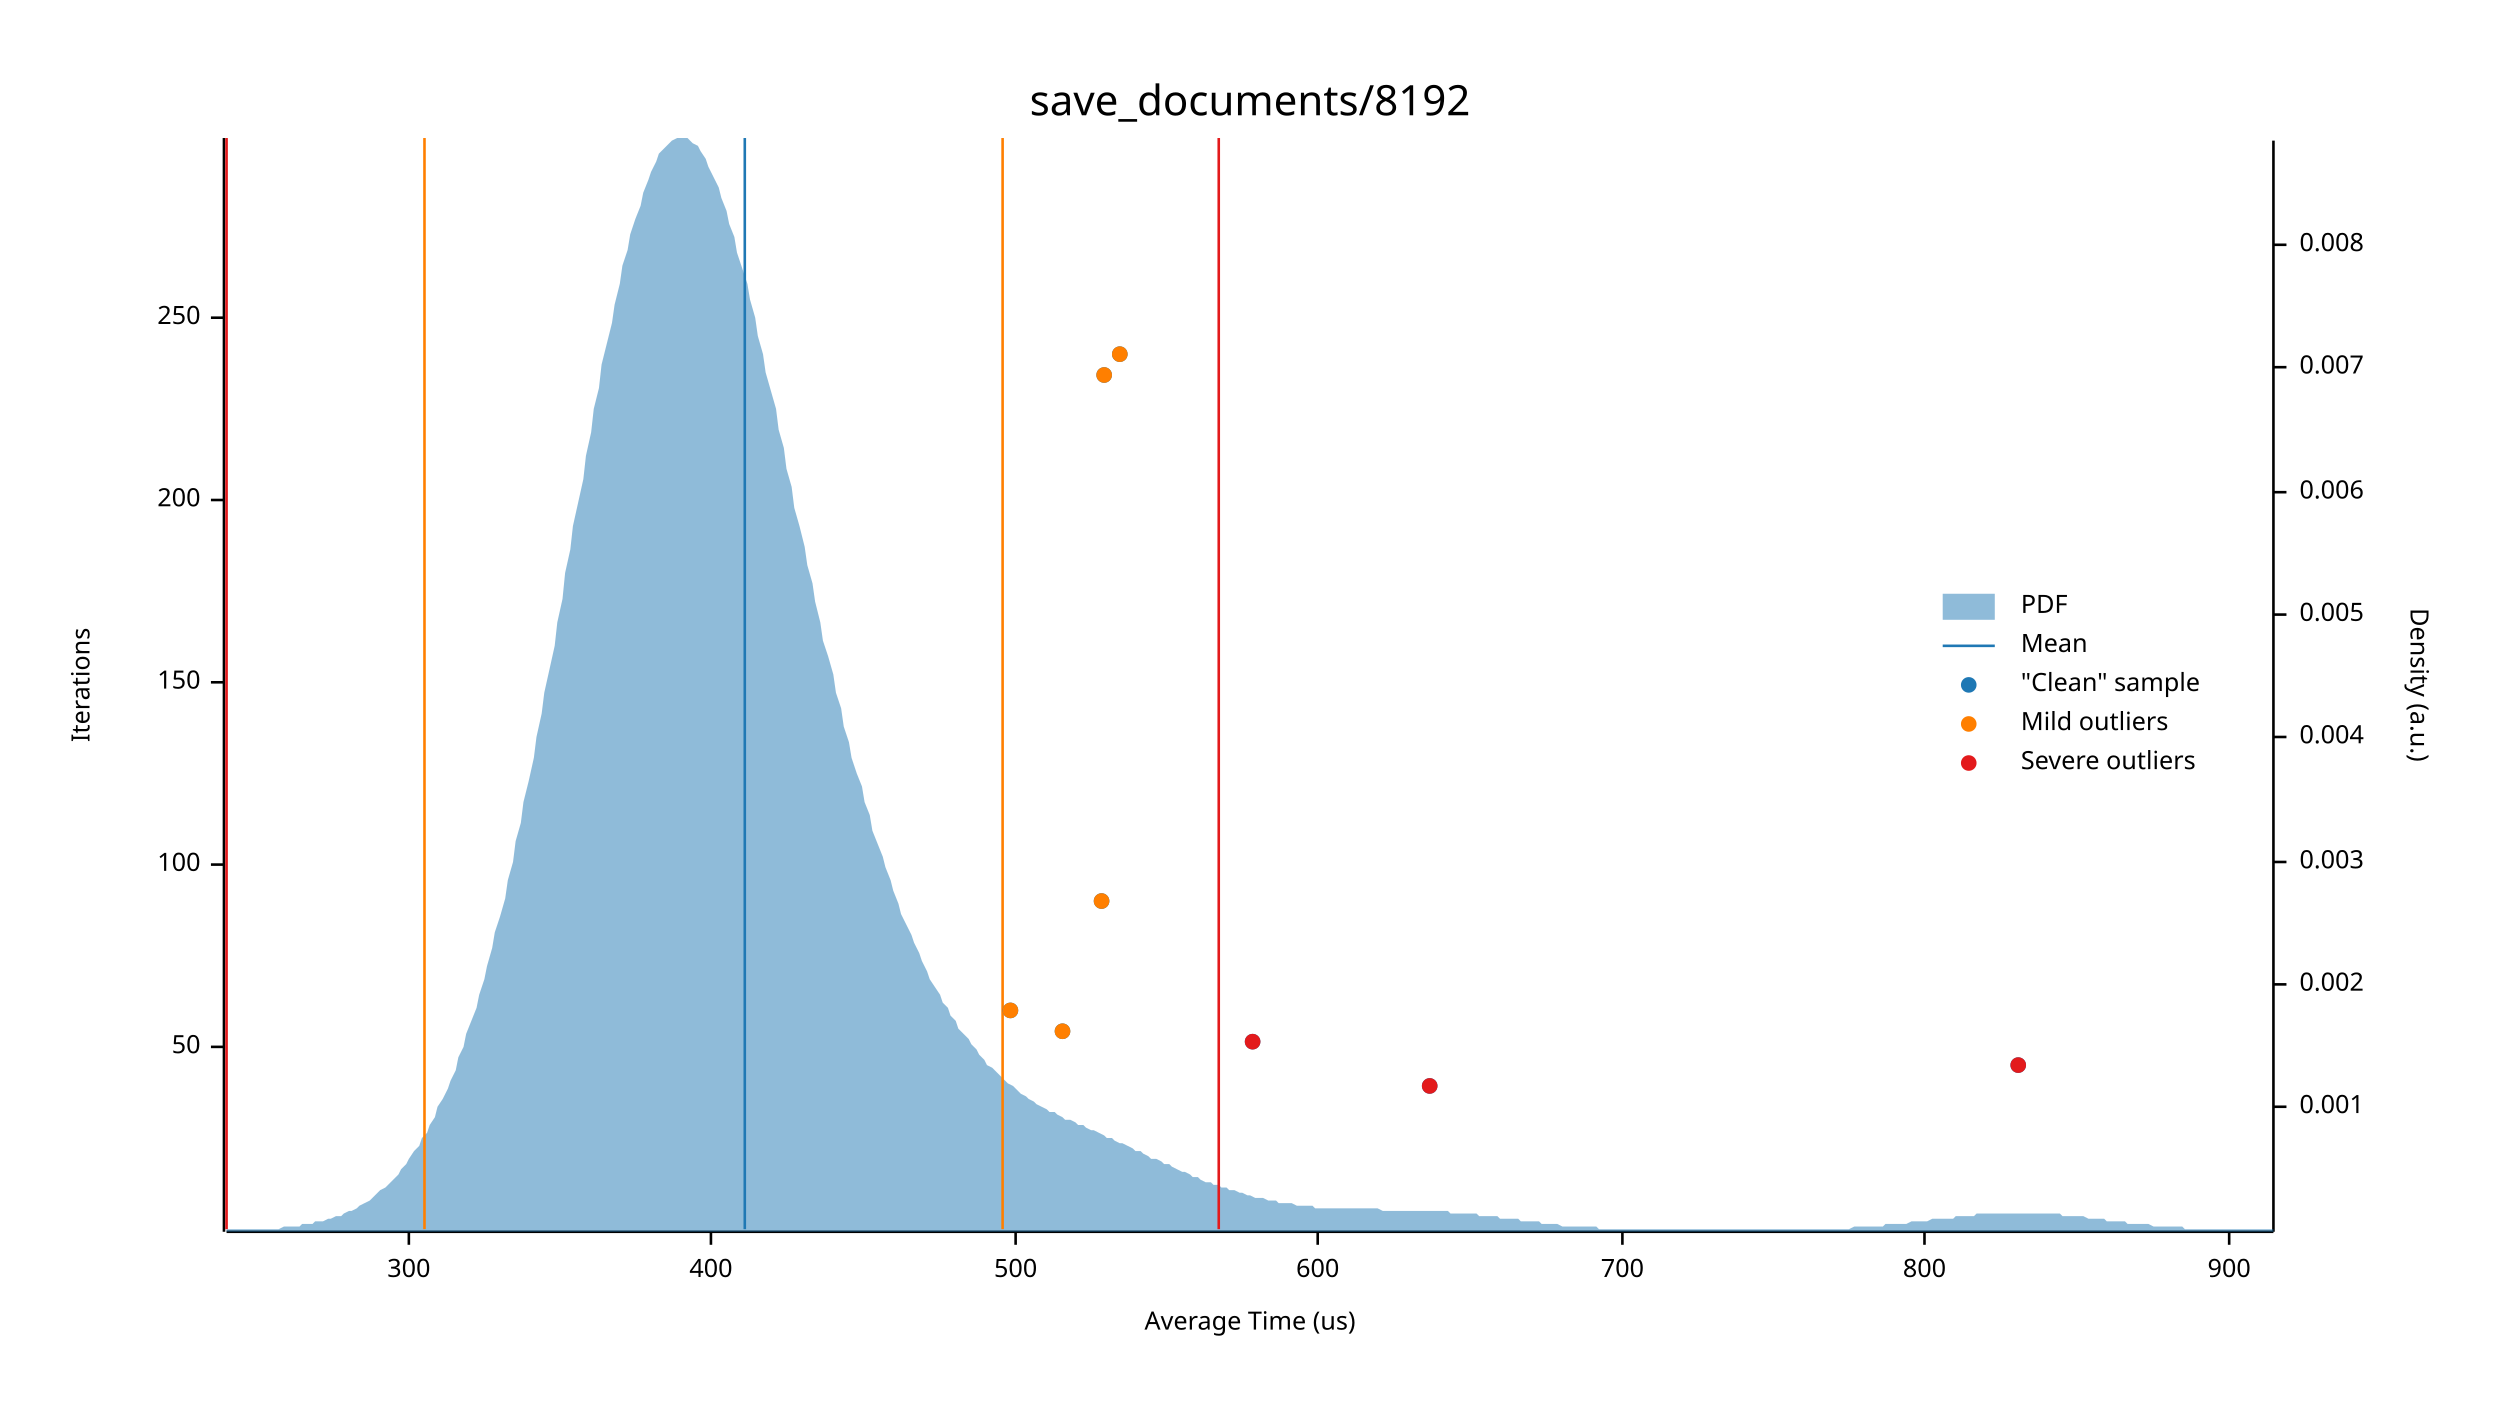
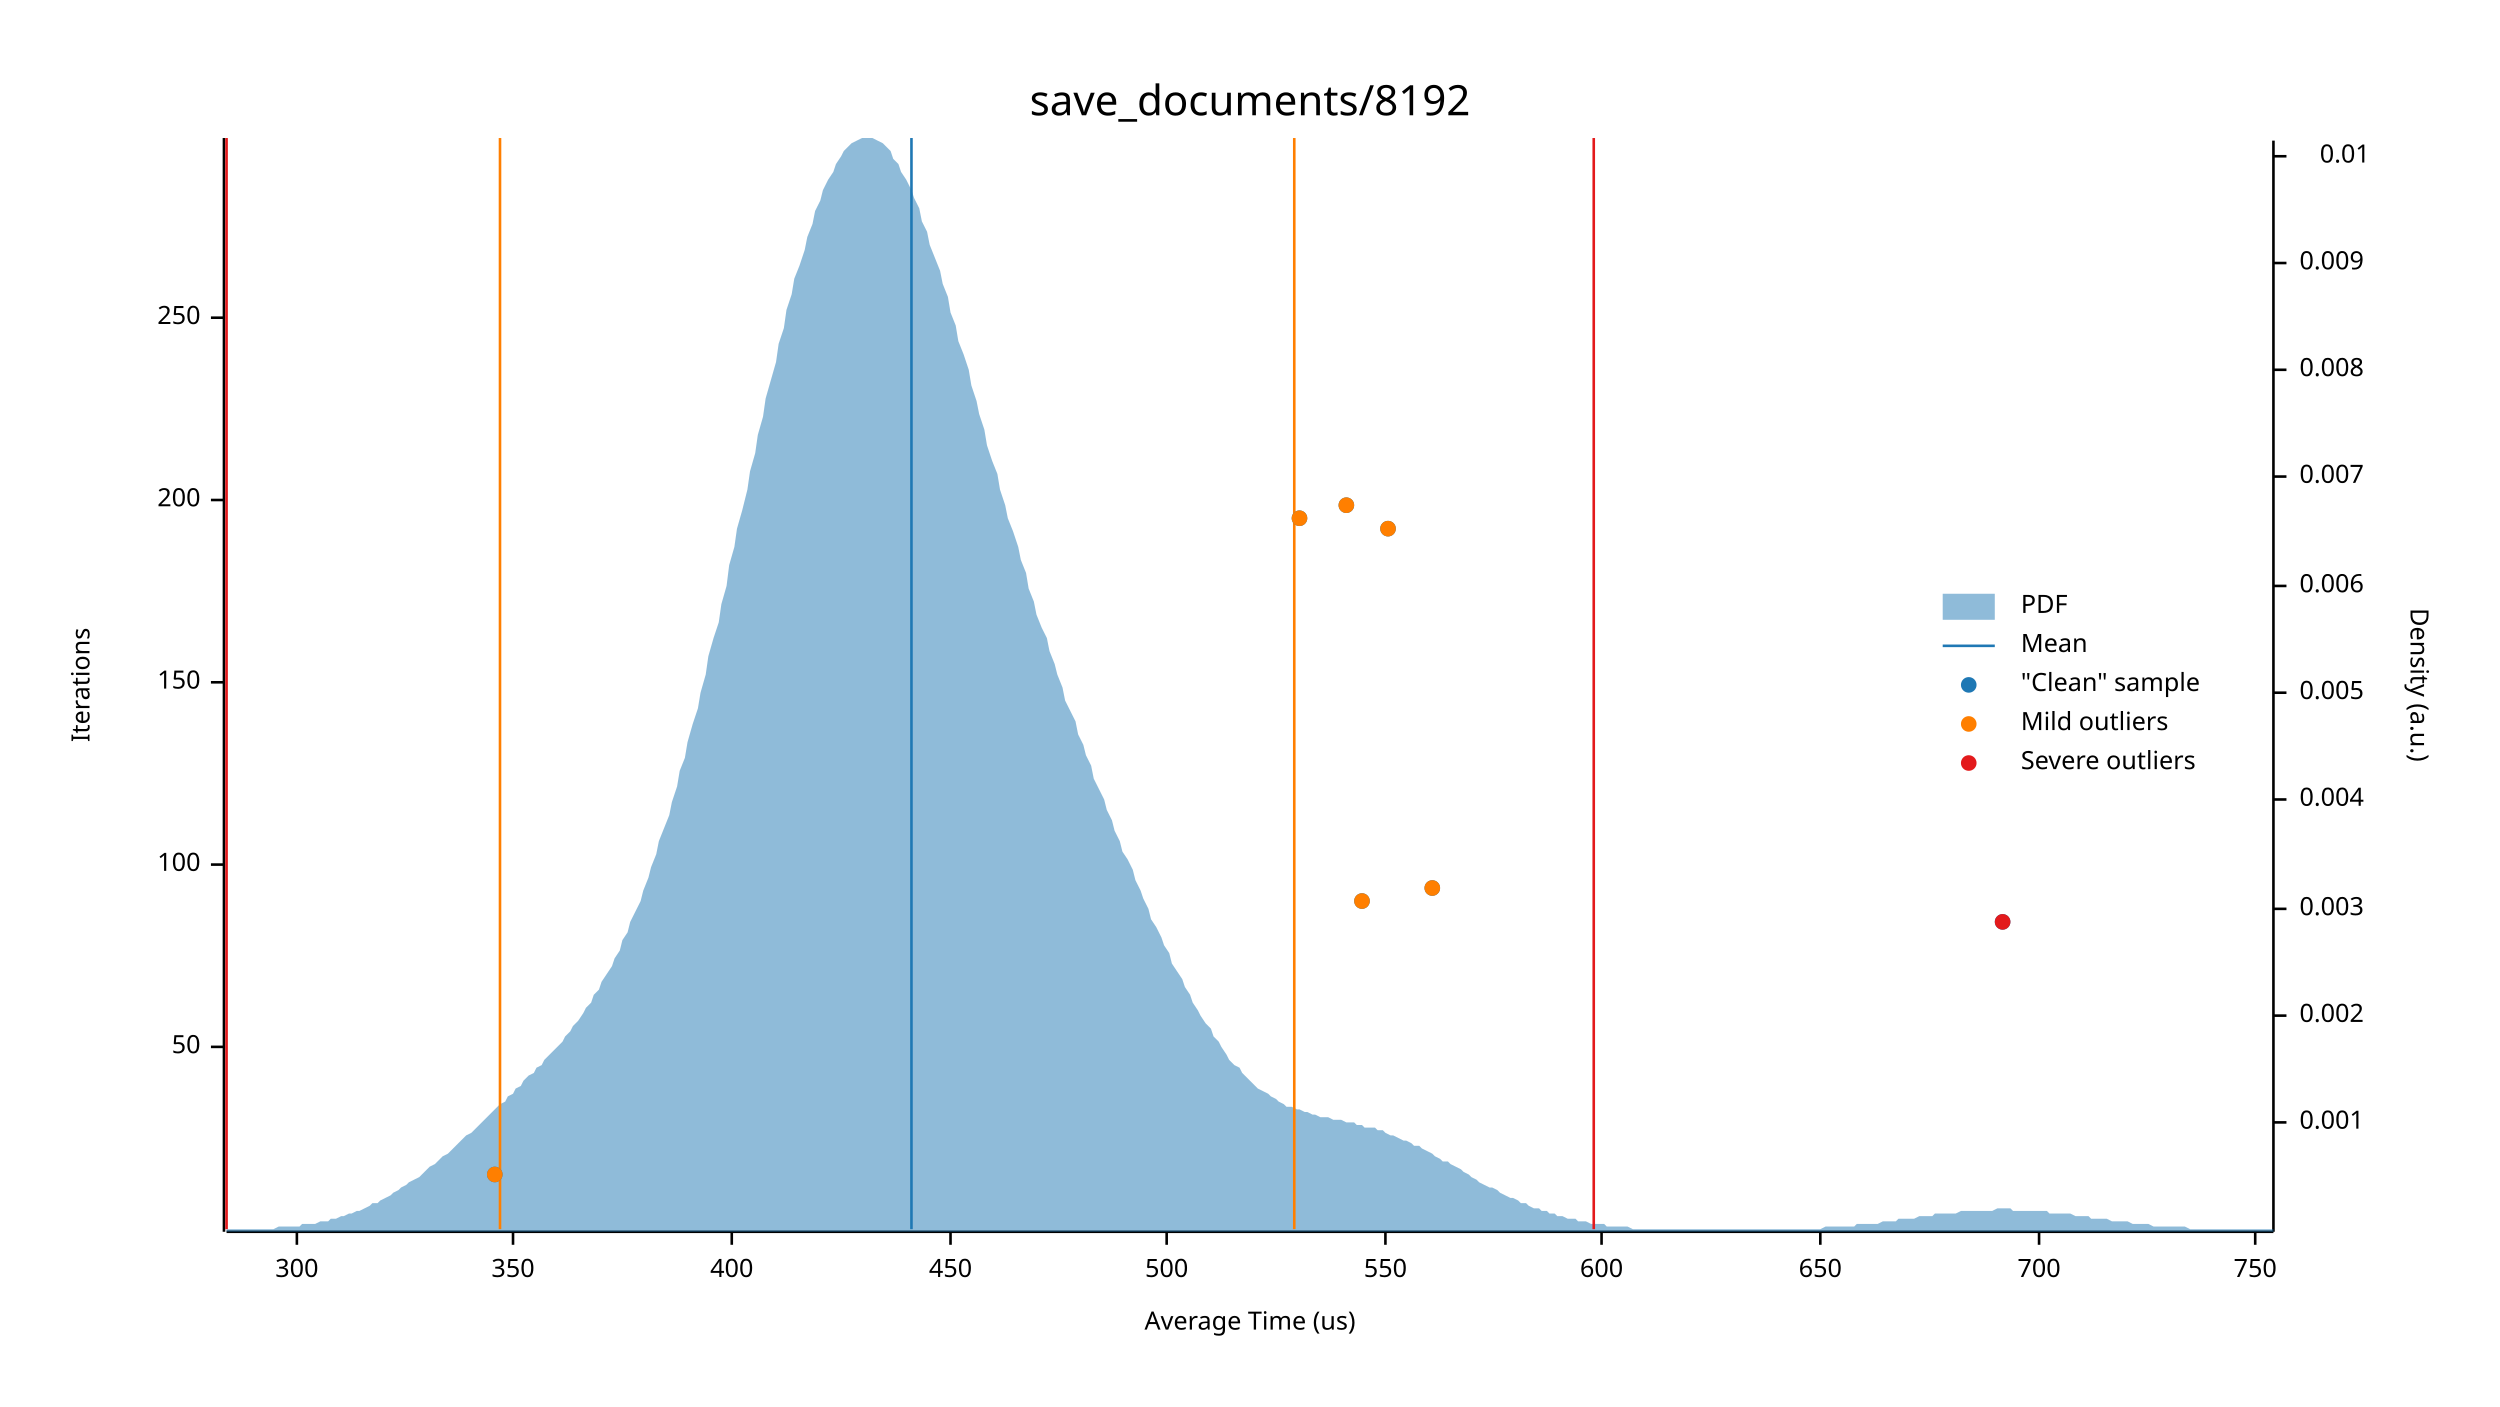
<svg xmlns="http://www.w3.org/2000/svg" width="960" height="540" viewBox="0 0 960 540">
  <text x="480" y="32" dy="0.76em" text-anchor="middle" font-family="sans-serif" font-size="16.129" opacity="1" fill="#000000">
save_documents/8192
</text>
  <text x="27" y="263" dy="0.76em" text-anchor="middle" font-family="sans-serif" font-size="9.677" opacity="1" fill="#000000" transform="rotate(270, 27, 263)">
Iterations
</text>
  <text x="480" y="513" dy="-0.5ex" text-anchor="middle" font-family="sans-serif" font-size="9.677" opacity="1" fill="#000000">
Average Time (us)
</text>
  <polyline fill="none" opacity="1" stroke="#000000" stroke-width="1" points="86,53 86,473 " />
  <text x="77" y="402" dy="0.5ex" text-anchor="end" font-family="sans-serif" font-size="9.677" opacity="1" fill="#000000">
50
</text>
  <polyline fill="none" opacity="1" stroke="#000000" stroke-width="1" points="81,402 86,402 " />
  <text x="77" y="332" dy="0.5ex" text-anchor="end" font-family="sans-serif" font-size="9.677" opacity="1" fill="#000000">
100
</text>
  <polyline fill="none" opacity="1" stroke="#000000" stroke-width="1" points="81,332 86,332 " />
  <text x="77" y="262" dy="0.5ex" text-anchor="end" font-family="sans-serif" font-size="9.677" opacity="1" fill="#000000">
150
</text>
  <polyline fill="none" opacity="1" stroke="#000000" stroke-width="1" points="81,262 86,262 " />
  <text x="77" y="192" dy="0.5ex" text-anchor="end" font-family="sans-serif" font-size="9.677" opacity="1" fill="#000000">
200
</text>
  <polyline fill="none" opacity="1" stroke="#000000" stroke-width="1" points="81,192 86,192 " />
  <text x="77" y="122" dy="0.5ex" text-anchor="end" font-family="sans-serif" font-size="9.677" opacity="1" fill="#000000">
250
</text>
  <polyline fill="none" opacity="1" stroke="#000000" stroke-width="1" points="81,122 86,122 " />
  <polyline fill="none" opacity="1" stroke="#000000" stroke-width="1" points="87,473 873,473 " />
-   <text x="157" y="483" dy="0.76em" text-anchor="middle" font-family="sans-serif" font-size="9.677" opacity="1" fill="#000000">
+   <text x="114" y="483" dy="0.76em" text-anchor="middle" font-family="sans-serif" font-size="9.677" opacity="1" fill="#000000">
300
</text>
-   <polyline fill="none" opacity="1" stroke="#000000" stroke-width="1" points="157,473 157,478 " />
-   <text x="273" y="483" dy="0.76em" text-anchor="middle" font-family="sans-serif" font-size="9.677" opacity="1" fill="#000000">
+   <polyline fill="none" opacity="1" stroke="#000000" stroke-width="1" points="114,473 114,478 " />
+   <text x="197" y="483" dy="0.76em" text-anchor="middle" font-family="sans-serif" font-size="9.677" opacity="1" fill="#000000">
+ 350
+ </text>
+   <polyline fill="none" opacity="1" stroke="#000000" stroke-width="1" points="197,473 197,478 " />
+   <text x="281" y="483" dy="0.76em" text-anchor="middle" font-family="sans-serif" font-size="9.677" opacity="1" fill="#000000">
400
</text>
-   <polyline fill="none" opacity="1" stroke="#000000" stroke-width="1" points="273,473 273,478 " />
-   <text x="390" y="483" dy="0.76em" text-anchor="middle" font-family="sans-serif" font-size="9.677" opacity="1" fill="#000000">
+   <polyline fill="none" opacity="1" stroke="#000000" stroke-width="1" points="281,473 281,478 " />
+   <text x="365" y="483" dy="0.76em" text-anchor="middle" font-family="sans-serif" font-size="9.677" opacity="1" fill="#000000">
+ 450
+ </text>
+   <polyline fill="none" opacity="1" stroke="#000000" stroke-width="1" points="365,473 365,478 " />
+   <text x="448" y="483" dy="0.76em" text-anchor="middle" font-family="sans-serif" font-size="9.677" opacity="1" fill="#000000">
500
</text>
-   <polyline fill="none" opacity="1" stroke="#000000" stroke-width="1" points="390,473 390,478 " />
-   <text x="506" y="483" dy="0.76em" text-anchor="middle" font-family="sans-serif" font-size="9.677" opacity="1" fill="#000000">
+   <polyline fill="none" opacity="1" stroke="#000000" stroke-width="1" points="448,473 448,478 " />
+   <text x="532" y="483" dy="0.76em" text-anchor="middle" font-family="sans-serif" font-size="9.677" opacity="1" fill="#000000">
+ 550
+ </text>
+   <polyline fill="none" opacity="1" stroke="#000000" stroke-width="1" points="532,473 532,478 " />
+   <text x="615" y="483" dy="0.76em" text-anchor="middle" font-family="sans-serif" font-size="9.677" opacity="1" fill="#000000">
600
</text>
-   <polyline fill="none" opacity="1" stroke="#000000" stroke-width="1" points="506,473 506,478 " />
-   <text x="623" y="483" dy="0.76em" text-anchor="middle" font-family="sans-serif" font-size="9.677" opacity="1" fill="#000000">
+   <polyline fill="none" opacity="1" stroke="#000000" stroke-width="1" points="615,473 615,478 " />
+   <text x="699" y="483" dy="0.76em" text-anchor="middle" font-family="sans-serif" font-size="9.677" opacity="1" fill="#000000">
+ 650
+ </text>
+   <polyline fill="none" opacity="1" stroke="#000000" stroke-width="1" points="699,473 699,478 " />
+   <text x="783" y="483" dy="0.76em" text-anchor="middle" font-family="sans-serif" font-size="9.677" opacity="1" fill="#000000">
700
</text>
-   <polyline fill="none" opacity="1" stroke="#000000" stroke-width="1" points="623,473 623,478 " />
-   <text x="739" y="483" dy="0.76em" text-anchor="middle" font-family="sans-serif" font-size="9.677" opacity="1" fill="#000000">
- 800
+   <polyline fill="none" opacity="1" stroke="#000000" stroke-width="1" points="783,473 783,478 " />
+   <text x="866" y="483" dy="0.76em" text-anchor="middle" font-family="sans-serif" font-size="9.677" opacity="1" fill="#000000">
+ 750
</text>
-   <polyline fill="none" opacity="1" stroke="#000000" stroke-width="1" points="739,473 739,478 " />
-   <text x="856" y="483" dy="0.76em" text-anchor="middle" font-family="sans-serif" font-size="9.677" opacity="1" fill="#000000">
- 900
- </text>
-   <polyline fill="none" opacity="1" stroke="#000000" stroke-width="1" points="856,473 856,478 " />
+   <polyline fill="none" opacity="1" stroke="#000000" stroke-width="1" points="866,473 866,478 " />
  <text x="933" y="263" dy="0.76em" text-anchor="middle" font-family="sans-serif" font-size="9.677" opacity="1" fill="#000000" transform="rotate(90, 933, 263)">
Density (a.u.)
</text>
  <polyline fill="none" opacity="1" stroke="#000000" stroke-width="1" points="873,54 873,473 " />
-   <text x="883" y="425" dy="0.5ex" text-anchor="start" font-family="sans-serif" font-size="9.677" opacity="1" fill="#000000">
+   <text x="883" y="431" dy="0.5ex" text-anchor="start" font-family="sans-serif" font-size="9.677" opacity="1" fill="#000000">
0.001
</text>
-   <polyline fill="none" opacity="1" stroke="#000000" stroke-width="1" points="873,425 878,425 " />
-   <text x="883" y="378" dy="0.5ex" text-anchor="start" font-family="sans-serif" font-size="9.677" opacity="1" fill="#000000">
+   <polyline fill="none" opacity="1" stroke="#000000" stroke-width="1" points="873,431 878,431 " />
+   <text x="883" y="390" dy="0.5ex" text-anchor="start" font-family="sans-serif" font-size="9.677" opacity="1" fill="#000000">
0.002
</text>
-   <polyline fill="none" opacity="1" stroke="#000000" stroke-width="1" points="873,378 878,378 " />
-   <text x="883" y="331" dy="0.5ex" text-anchor="start" font-family="sans-serif" font-size="9.677" opacity="1" fill="#000000">
+   <polyline fill="none" opacity="1" stroke="#000000" stroke-width="1" points="873,390 878,390 " />
+   <text x="883" y="349" dy="0.5ex" text-anchor="start" font-family="sans-serif" font-size="9.677" opacity="1" fill="#000000">
0.003
</text>
-   <polyline fill="none" opacity="1" stroke="#000000" stroke-width="1" points="873,331 878,331 " />
-   <text x="883" y="283" dy="0.5ex" text-anchor="start" font-family="sans-serif" font-size="9.677" opacity="1" fill="#000000">
+   <polyline fill="none" opacity="1" stroke="#000000" stroke-width="1" points="873,349 878,349 " />
+   <text x="883" y="307" dy="0.5ex" text-anchor="start" font-family="sans-serif" font-size="9.677" opacity="1" fill="#000000">
0.004
</text>
-   <polyline fill="none" opacity="1" stroke="#000000" stroke-width="1" points="873,283 878,283 " />
-   <text x="883" y="236" dy="0.5ex" text-anchor="start" font-family="sans-serif" font-size="9.677" opacity="1" fill="#000000">
+   <polyline fill="none" opacity="1" stroke="#000000" stroke-width="1" points="873,307 878,307 " />
+   <text x="883" y="266" dy="0.5ex" text-anchor="start" font-family="sans-serif" font-size="9.677" opacity="1" fill="#000000">
0.005
</text>
-   <polyline fill="none" opacity="1" stroke="#000000" stroke-width="1" points="873,236 878,236 " />
-   <text x="883" y="189" dy="0.5ex" text-anchor="start" font-family="sans-serif" font-size="9.677" opacity="1" fill="#000000">
+   <polyline fill="none" opacity="1" stroke="#000000" stroke-width="1" points="873,266 878,266 " />
+   <text x="883" y="225" dy="0.5ex" text-anchor="start" font-family="sans-serif" font-size="9.677" opacity="1" fill="#000000">
0.006
</text>
-   <polyline fill="none" opacity="1" stroke="#000000" stroke-width="1" points="873,189 878,189 " />
-   <text x="883" y="141" dy="0.5ex" text-anchor="start" font-family="sans-serif" font-size="9.677" opacity="1" fill="#000000">
+   <polyline fill="none" opacity="1" stroke="#000000" stroke-width="1" points="873,225 878,225 " />
+   <text x="883" y="183" dy="0.5ex" text-anchor="start" font-family="sans-serif" font-size="9.677" opacity="1" fill="#000000">
0.007
</text>
-   <polyline fill="none" opacity="1" stroke="#000000" stroke-width="1" points="873,141 878,141 " />
-   <text x="883" y="94" dy="0.5ex" text-anchor="start" font-family="sans-serif" font-size="9.677" opacity="1" fill="#000000">
+   <polyline fill="none" opacity="1" stroke="#000000" stroke-width="1" points="873,183 878,183 " />
+   <text x="883" y="142" dy="0.5ex" text-anchor="start" font-family="sans-serif" font-size="9.677" opacity="1" fill="#000000">
0.008
</text>
-   <polyline fill="none" opacity="1" stroke="#000000" stroke-width="1" points="873,94 878,94 " />
-   <polygon opacity="0.5" fill="#1F78B4" points="87,472 88,472 90,472 91,472 93,472 94,472 96,472 98,472 99,472 101,472 102,472 104,472 105,472 107,472 109,471 110,471 112,471 113,471 115,471 116,470 118,470 120,470 121,469 123,469 124,469 126,468 127,468 129,467 131,467 132,466 134,465 135,465 137,464 138,463 140,462 142,461 143,460 145,458 146,457 148,456 150,454 151,453 153,451 154,449 156,447 157,445 159,442 161,440 162,437 164,435 165,432 167,429 168,425 170,422 172,418 173,415 175,411 176,406 178,402 179,397 181,392 183,387 184,382 186,376 187,371 189,364 190,358 192,352 194,345 195,338 197,331 198,323 200,316 201,308 203,300 205,291 206,283 208,274 209,266 211,257 213,248 214,239 216,230 217,220 219,211 220,202 222,193 224,184 225,175 227,166 228,157 230,149 231,140 233,132 235,124 236,117 238,109 239,102 241,96 242,90 244,84 246,79 247,74 249,69 250,66 252,62 253,59 255,57 257,55 258,54 260,53 261,53 263,53 264,53 266,55 268,56 269,58 271,61 272,64 274,68 276,72 277,76 279,81 280,86 282,91 283,97 285,103 287,109 288,115 290,122 291,129 293,136 294,143 296,150 298,157 299,165 301,172 302,180 304,187 305,195 307,202 309,210 310,217 312,224 313,231 315,239 316,246 318,252 320,259 321,266 323,272 324,279 326,285 327,291 329,297 331,302 332,308 334,313 335,319 337,324 339,329 340,333 342,338 343,342 345,347 346,351 348,355 350,359 351,362 353,366 354,369 356,373 357,376 359,379 361,382 362,385 364,387 365,390 367,392 368,395 370,397 372,399 373,401 375,403 376,405 378,407 379,409 381,410 383,412 384,413 386,415 387,416 389,417 391,419 392,420 394,421 395,422 397,423 398,424 400,425 402,426 403,427 405,427 406,428 408,429 409,430 411,430 413,431 414,432 416,432 417,433 419,434 420,434 422,435 424,436 425,437 427,437 428,438 430,439 431,439 433,440 435,441 436,442 438,442 439,443 441,444 442,445 444,445 446,446 447,447 449,447 450,448 452,449 454,450 455,450 457,451 458,452 460,452 461,453 463,454 465,454 466,455 468,455 469,456 471,456 472,457 474,457 476,458 477,458 479,459 480,459 482,460 483,460 485,460 487,461 488,461 490,461 491,462 493,462 494,462 496,462 498,463 499,463 501,463 502,463 504,463 505,464 507,464 509,464 510,464 512,464 513,464 515,464 517,464 518,464 520,464 521,464 523,464 524,464 526,464 528,464 529,464 531,465 532,465 534,465 535,465 537,465 539,465 540,465 542,465 543,465 545,465 546,465 548,465 550,465 551,465 553,465 554,465 556,465 557,466 559,466 561,466 562,466 564,466 565,466 567,466 568,467 570,467 572,467 573,467 575,467 576,468 578,468 580,468 581,468 583,468 584,469 586,469 587,469 589,469 591,469 592,470 594,470 595,470 597,470 598,470 600,471 602,471 603,471 605,471 606,471 608,471 609,471 611,471 613,471 614,472 616,472 617,472 619,472 620,472 622,472 624,472 625,472 627,472 628,472 630,472 632,472 633,472 635,472 636,472 638,472 639,472 641,472 643,472 644,472 646,472 647,472 649,472 650,472 652,472 654,472 655,472 657,472 658,472 660,472 661,472 663,472 665,472 666,472 668,472 669,472 671,472 672,472 674,472 676,472 677,472 679,472 680,472 682,472 683,472 685,472 687,472 688,472 690,472 691,472 693,472 695,472 696,472 698,472 699,472 701,472 702,472 704,472 706,472 707,472 709,472 710,472 712,471 713,471 715,471 717,471 718,471 720,471 721,471 723,471 724,470 726,470 728,470 729,470 731,470 732,470 734,469 735,469 737,469 739,469 740,469 742,468 743,468 745,468 746,468 748,468 750,468 751,467 753,467 754,467 756,467 758,467 759,466 761,466 762,466 764,466 765,466 767,466 769,466 770,466 772,466 773,466 775,466 776,466 778,466 780,466 781,466 783,466 784,466 786,466 787,466 789,466 791,466 792,467 794,467 795,467 797,467 798,467 800,467 802,468 803,468 805,468 806,468 808,468 809,469 811,469 813,469 814,469 816,469 817,470 819,470 821,470 822,470 824,470 825,470 827,471 828,471 830,471 832,471 833,471 835,471 836,471 838,471 839,472 841,472 843,472 844,472 846,472 847,472 849,472 850,472 852,472 854,472 855,472 857,472 858,472 860,472 861,472 863,472 865,472 866,472 868,472 869,472 871,472 873,472 873,473 87,473 " />
-   <polyline fill="none" opacity="1" stroke="#1F78B4" stroke-width="1" points="286,472 286,53 " />
-   <polyline fill="none" opacity="1" stroke="#FF7F00" stroke-width="1" points="163,472 163,53 " />
-   <polyline fill="none" opacity="1" stroke="#FF7F00" stroke-width="1" points="385,472 385,53 " />
+   <polyline fill="none" opacity="1" stroke="#000000" stroke-width="1" points="873,142 878,142 " />
+   <text x="883" y="101" dy="0.5ex" text-anchor="start" font-family="sans-serif" font-size="9.677" opacity="1" fill="#000000">
+ 0.009
+ </text>
+   <polyline fill="none" opacity="1" stroke="#000000" stroke-width="1" points="873,101 878,101 " />
+   <text x="910" y="60" dy="0.5ex" text-anchor="end" font-family="sans-serif" font-size="9.677" opacity="1" fill="#000000">
+ 0.01
+ </text>
+   <polyline fill="none" opacity="1" stroke="#000000" stroke-width="1" points="873,60 878,60 " />
+   <polygon opacity="0.5" fill="#1F78B4" points="87,472 88,472 90,472 91,472 93,472 94,472 96,472 98,472 99,472 101,472 102,472 104,472 105,472 107,471 109,471 110,471 112,471 113,471 115,471 116,470 118,470 120,470 121,470 123,469 124,469 126,469 127,468 129,468 131,467 132,467 134,466 135,466 137,465 138,465 140,464 142,463 143,462 145,462 146,461 148,460 150,459 151,458 153,457 154,456 156,455 157,454 159,453 161,452 162,451 164,449 165,448 167,447 168,446 170,444 172,443 173,442 175,440 176,439 178,437 179,436 181,435 183,433 184,432 186,430 187,429 189,427 190,426 192,424 194,423 195,421 197,420 198,418 200,417 201,415 203,413 205,412 206,410 208,409 209,407 211,405 213,403 214,402 216,400 217,398 219,396 220,394 222,392 224,389 225,387 227,385 228,382 230,380 231,377 233,374 235,371 236,368 238,365 239,361 241,358 242,354 244,350 246,346 247,342 249,337 250,333 252,328 253,323 255,318 257,313 258,308 260,302 261,296 263,291 264,285 266,278 268,272 269,266 271,259 272,252 274,245 276,239 277,232 279,225 280,217 282,210 283,203 285,196 287,188 288,181 290,174 291,167 293,160 294,153 296,146 298,139 299,132 301,126 302,119 304,113 305,107 307,102 309,96 310,91 312,86 313,81 315,77 316,73 318,69 320,66 321,63 323,60 324,58 326,56 327,55 329,54 331,53 332,53 334,53 335,53 337,54 339,55 340,56 342,58 343,61 345,63 346,66 348,69 350,73 351,76 353,80 354,85 356,89 357,94 359,99 361,104 362,109 364,114 365,120 367,125 368,131 370,136 372,142 373,148 375,154 376,159 378,165 379,171 381,177 383,182 384,188 386,194 387,199 389,204 391,210 392,215 394,220 395,226 397,231 398,236 400,241 402,245 403,250 405,255 406,259 408,264 409,269 411,273 413,277 414,282 416,286 417,290 419,294 420,299 422,303 424,307 425,311 427,315 428,319 430,323 431,327 433,330 435,334 436,338 438,342 439,345 441,349 442,353 444,356 446,360 447,363 449,366 450,370 452,373 454,376 455,379 457,382 458,385 460,388 461,390 463,393 465,395 466,398 468,400 469,402 471,405 472,407 474,409 476,410 477,412 479,414 480,415 482,417 483,418 485,419 487,420 488,421 490,422 491,423 493,424 494,425 496,425 498,426 499,426 501,427 502,427 504,428 505,428 507,429 509,429 510,429 512,430 513,430 515,430 517,431 518,431 520,431 521,432 523,432 524,433 526,433 528,433 529,434 531,434 532,435 534,436 535,436 537,437 539,438 540,438 542,439 543,440 545,440 546,441 548,442 550,443 551,444 553,445 554,446 556,446 557,447 559,448 561,449 562,450 564,451 565,452 567,453 568,454 570,455 572,456 573,456 575,457 576,458 578,459 580,460 581,460 583,461 584,462 586,462 587,463 589,464 591,464 592,465 594,465 595,466 597,466 598,467 600,467 602,468 603,468 605,468 606,469 608,469 609,469 611,470 613,470 614,470 616,470 617,471 619,471 620,471 622,471 624,471 625,471 627,472 628,472 630,472 632,472 633,472 635,472 636,472 638,472 639,472 641,472 643,472 644,472 646,472 647,472 649,472 650,472 652,472 654,472 655,472 657,472 658,472 660,472 661,472 663,472 665,472 666,472 668,472 669,472 671,472 672,472 674,472 676,472 677,472 679,472 680,472 682,472 683,472 685,472 687,472 688,472 690,472 691,472 693,472 695,472 696,472 698,472 699,472 701,471 702,471 704,471 706,471 707,471 709,471 710,471 712,471 713,470 715,470 717,470 718,470 720,470 721,470 723,469 724,469 726,469 728,469 729,468 731,468 732,468 734,468 735,468 737,467 739,467 740,467 742,467 743,466 745,466 746,466 748,466 750,466 751,466 753,465 754,465 756,465 758,465 759,465 761,465 762,465 764,465 765,465 767,464 769,464 770,464 772,464 773,465 775,465 776,465 778,465 780,465 781,465 783,465 784,465 786,465 787,466 789,466 791,466 792,466 794,466 795,466 797,467 798,467 800,467 802,467 803,468 805,468 806,468 808,468 809,468 811,469 813,469 814,469 816,469 817,469 819,470 821,470 822,470 824,470 825,470 827,471 828,471 830,471 832,471 833,471 835,471 836,471 838,471 839,471 841,472 843,472 844,472 846,472 847,472 849,472 850,472 852,472 854,472 855,472 857,472 858,472 860,472 861,472 863,472 865,472 866,472 868,472 869,472 871,472 873,472 873,473 87,473 " />
+   <polyline fill="none" opacity="1" stroke="#1F78B4" stroke-width="1" points="350,472 350,53 " />
+   <polyline fill="none" opacity="1" stroke="#FF7F00" stroke-width="1" points="192,472 192,53 " />
+   <polyline fill="none" opacity="1" stroke="#FF7F00" stroke-width="1" points="497,472 497,53 " />
  <polyline fill="none" opacity="1" stroke="#E31A1C" stroke-width="1" points="87,472 87,53 " />
-   <polyline fill="none" opacity="1" stroke="#E31A1C" stroke-width="1" points="468,472 468,53 " />
-   <circle cx="549" cy="417" r="3" opacity="1" fill="#1F78B4" stroke="none" stroke-width="1" />
-   <circle cx="775" cy="409" r="3" opacity="1" fill="#1F78B4" stroke="none" stroke-width="1" />
-   <circle cx="481" cy="400" r="3" opacity="1" fill="#1F78B4" stroke="none" stroke-width="1" />
-   <circle cx="408" cy="396" r="3" opacity="1" fill="#1F78B4" stroke="none" stroke-width="1" />
-   <circle cx="388" cy="388" r="3" opacity="1" fill="#1F78B4" stroke="none" stroke-width="1" />
-   <circle cx="423" cy="346" r="3" opacity="1" fill="#1F78B4" stroke="none" stroke-width="1" />
-   <circle cx="424" cy="144" r="3" opacity="1" fill="#1F78B4" stroke="none" stroke-width="1" />
-   <circle cx="430" cy="136" r="3" opacity="1" fill="#1F78B4" stroke="none" stroke-width="1" />
-   <circle cx="408" cy="396" r="3" opacity="1" fill="#FF7F00" stroke="none" stroke-width="1" />
-   <circle cx="388" cy="388" r="3" opacity="1" fill="#FF7F00" stroke="none" stroke-width="1" />
-   <circle cx="423" cy="346" r="3" opacity="1" fill="#FF7F00" stroke="none" stroke-width="1" />
-   <circle cx="424" cy="144" r="3" opacity="1" fill="#FF7F00" stroke="none" stroke-width="1" />
-   <circle cx="430" cy="136" r="3" opacity="1" fill="#FF7F00" stroke="none" stroke-width="1" />
-   <circle cx="549" cy="417" r="3" opacity="1" fill="#E31A1C" stroke="none" stroke-width="1" />
-   <circle cx="775" cy="409" r="3" opacity="1" fill="#E31A1C" stroke="none" stroke-width="1" />
-   <circle cx="481" cy="400" r="3" opacity="1" fill="#E31A1C" stroke="none" stroke-width="1" />
+   <polyline fill="none" opacity="1" stroke="#E31A1C" stroke-width="1" points="612,472 612,53 " />
+   <circle cx="190" cy="451" r="3" opacity="1" fill="#1F78B4" stroke="none" stroke-width="1" />
+   <circle cx="769" cy="354" r="3" opacity="1" fill="#1F78B4" stroke="none" stroke-width="1" />
+   <circle cx="523" cy="346" r="3" opacity="1" fill="#1F78B4" stroke="none" stroke-width="1" />
+   <circle cx="550" cy="341" r="3" opacity="1" fill="#1F78B4" stroke="none" stroke-width="1" />
+   <circle cx="533" cy="203" r="3" opacity="1" fill="#1F78B4" stroke="none" stroke-width="1" />
+   <circle cx="499" cy="199" r="3" opacity="1" fill="#1F78B4" stroke="none" stroke-width="1" />
+   <circle cx="517" cy="194" r="3" opacity="1" fill="#1F78B4" stroke="none" stroke-width="1" />
+   <circle cx="190" cy="451" r="3" opacity="1" fill="#FF7F00" stroke="none" stroke-width="1" />
+   <circle cx="523" cy="346" r="3" opacity="1" fill="#FF7F00" stroke="none" stroke-width="1" />
+   <circle cx="550" cy="341" r="3" opacity="1" fill="#FF7F00" stroke="none" stroke-width="1" />
+   <circle cx="533" cy="203" r="3" opacity="1" fill="#FF7F00" stroke="none" stroke-width="1" />
+   <circle cx="499" cy="199" r="3" opacity="1" fill="#FF7F00" stroke="none" stroke-width="1" />
+   <circle cx="517" cy="194" r="3" opacity="1" fill="#FF7F00" stroke="none" stroke-width="1" />
+   <circle cx="769" cy="354" r="3" opacity="1" fill="#E31A1C" stroke="none" stroke-width="1" />
  <text x="776" y="228" dy="0.76em" text-anchor="start" font-family="sans-serif" font-size="9.677" opacity="1" fill="#000000">
PDF
</text>
  <text x="776" y="243" dy="0.76em" text-anchor="start" font-family="sans-serif" font-size="9.677" opacity="1" fill="#000000">
Mean
</text>
  <text x="776" y="258" dy="0.76em" text-anchor="start" font-family="sans-serif" font-size="9.677" opacity="1" fill="#000000">
"Clean" sample
</text>
  <text x="776" y="273" dy="0.76em" text-anchor="start" font-family="sans-serif" font-size="9.677" opacity="1" fill="#000000">
Mild outliers
</text>
  <text x="776" y="288" dy="0.76em" text-anchor="start" font-family="sans-serif" font-size="9.677" opacity="1" fill="#000000">
Severe outliers
</text>
  <rect x="746" y="228" width="20" height="10" opacity="0.5" fill="#1F78B4" stroke="none" />
  <polyline fill="none" opacity="1" stroke="#1F78B4" stroke-width="1" points="746,248 766,248 " />
  <circle cx="756" cy="263" r="3" opacity="1" fill="#1F78B4" stroke="none" stroke-width="1" />
  <circle cx="756" cy="278" r="3" opacity="1" fill="#FF7F00" stroke="none" stroke-width="1" />
  <circle cx="756" cy="293" r="3" opacity="1" fill="#E31A1C" stroke="none" stroke-width="1" />
</svg>
